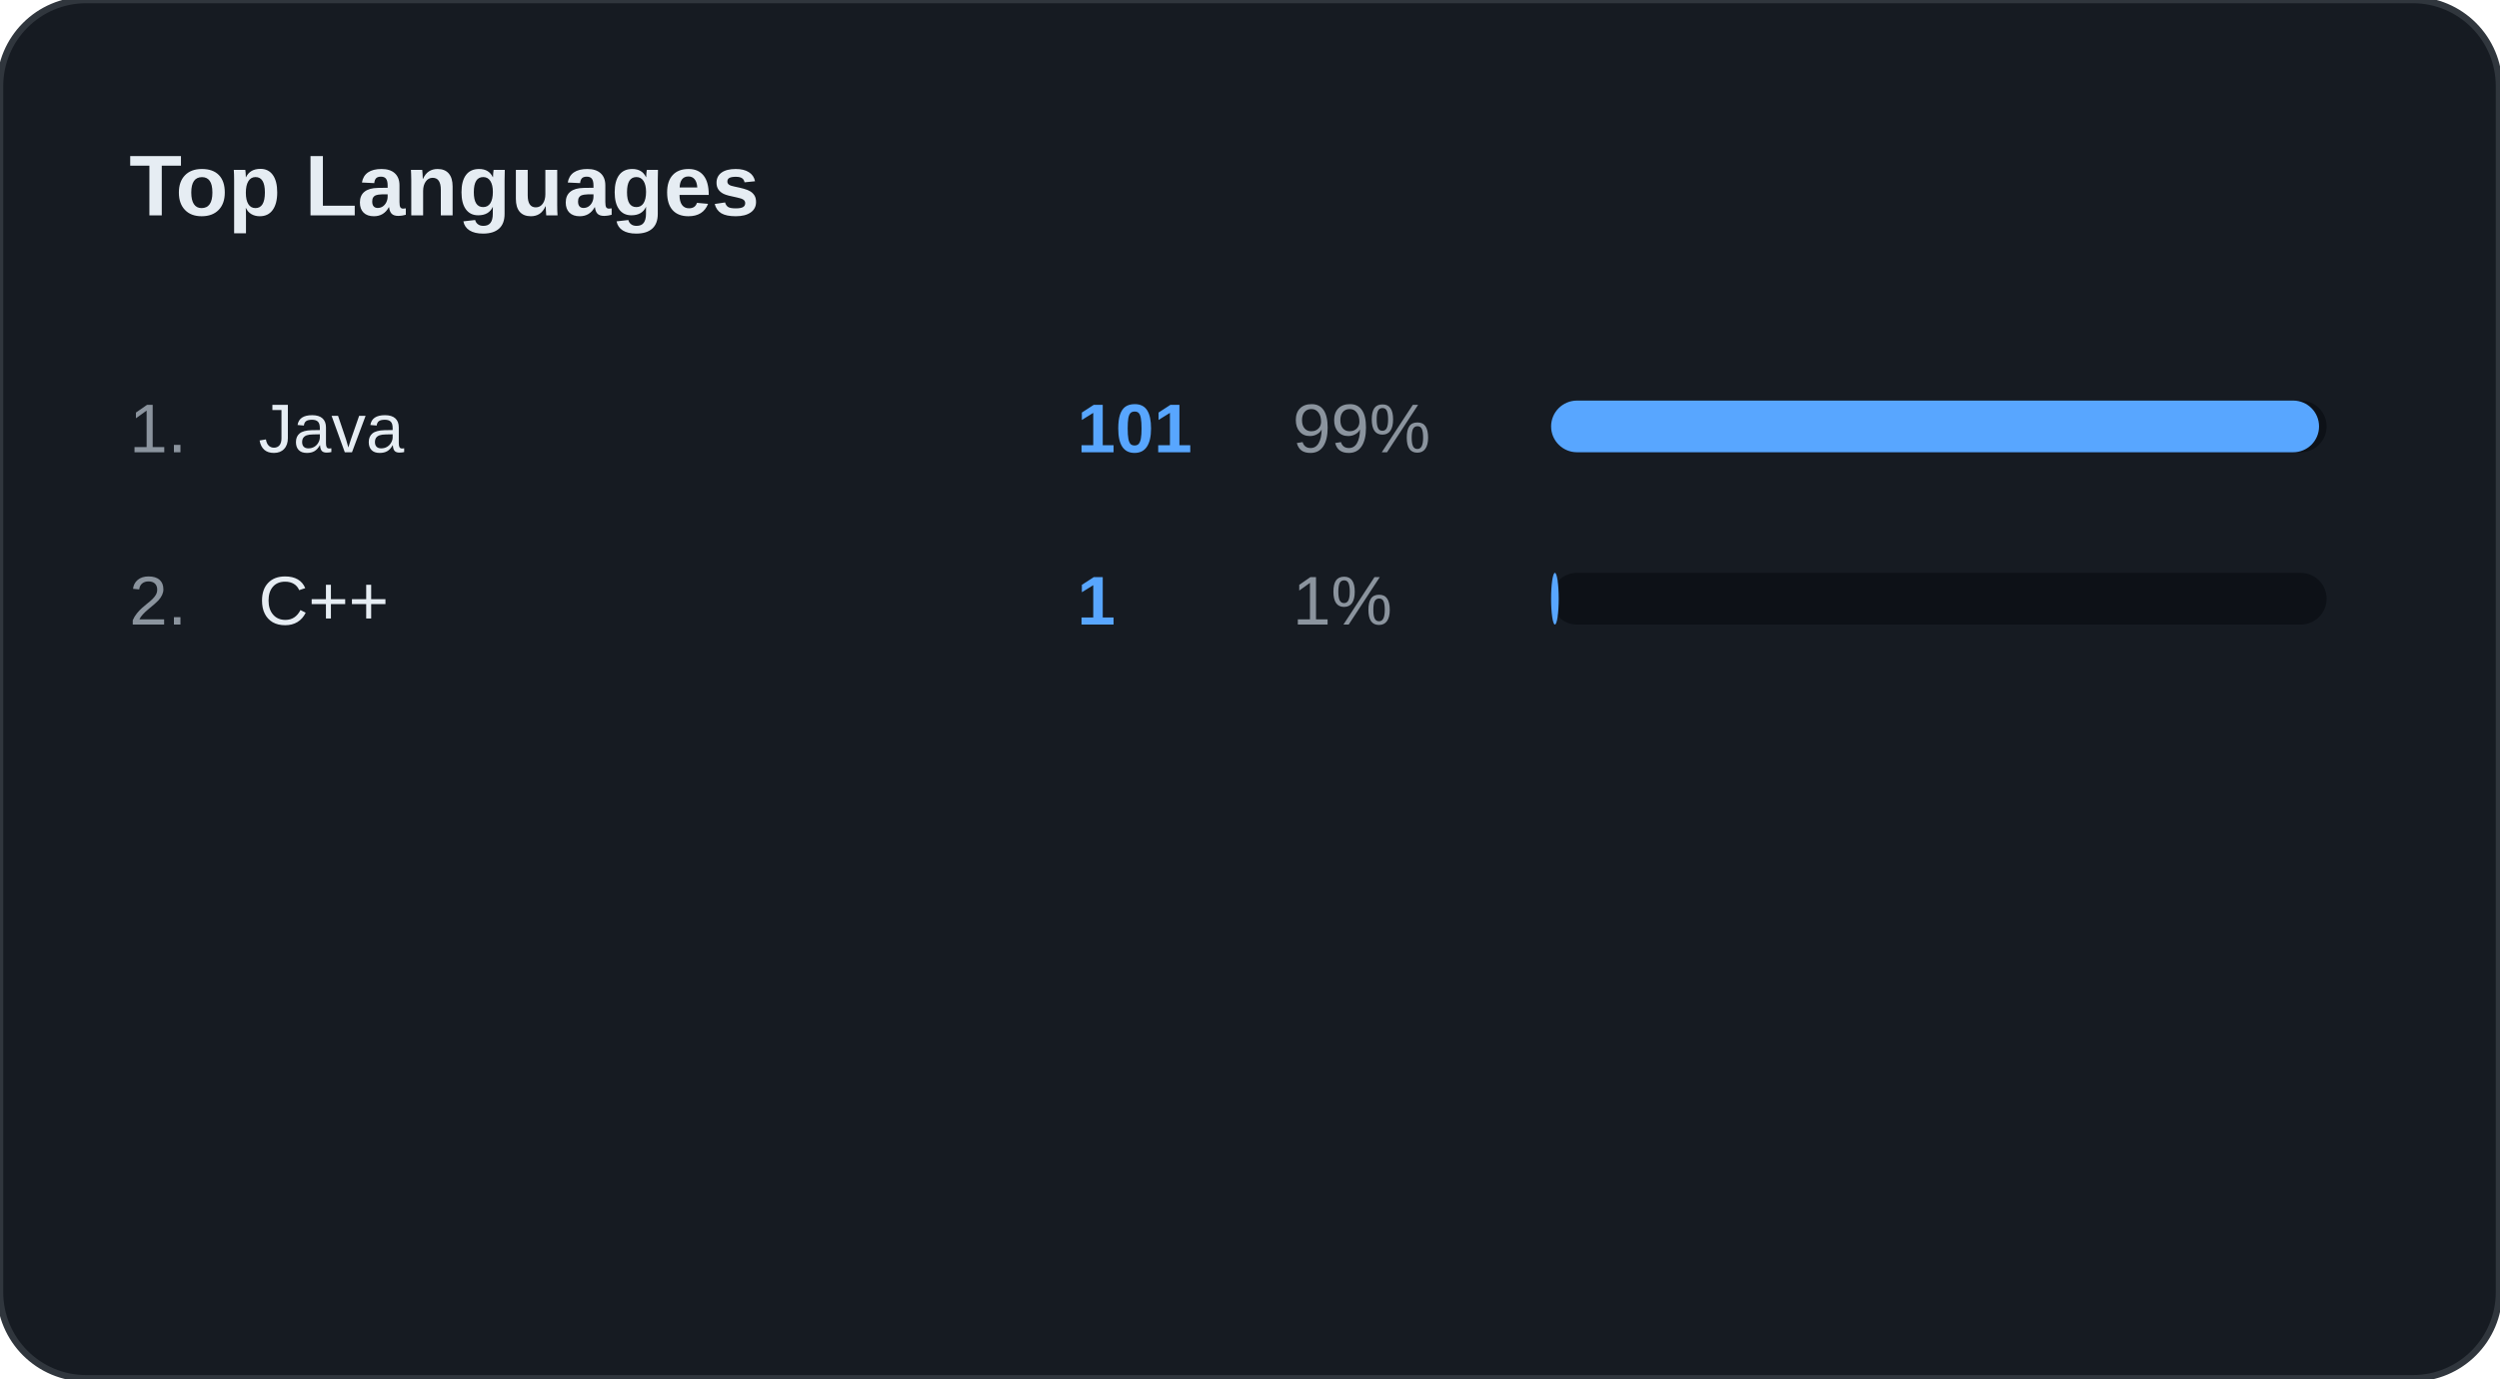
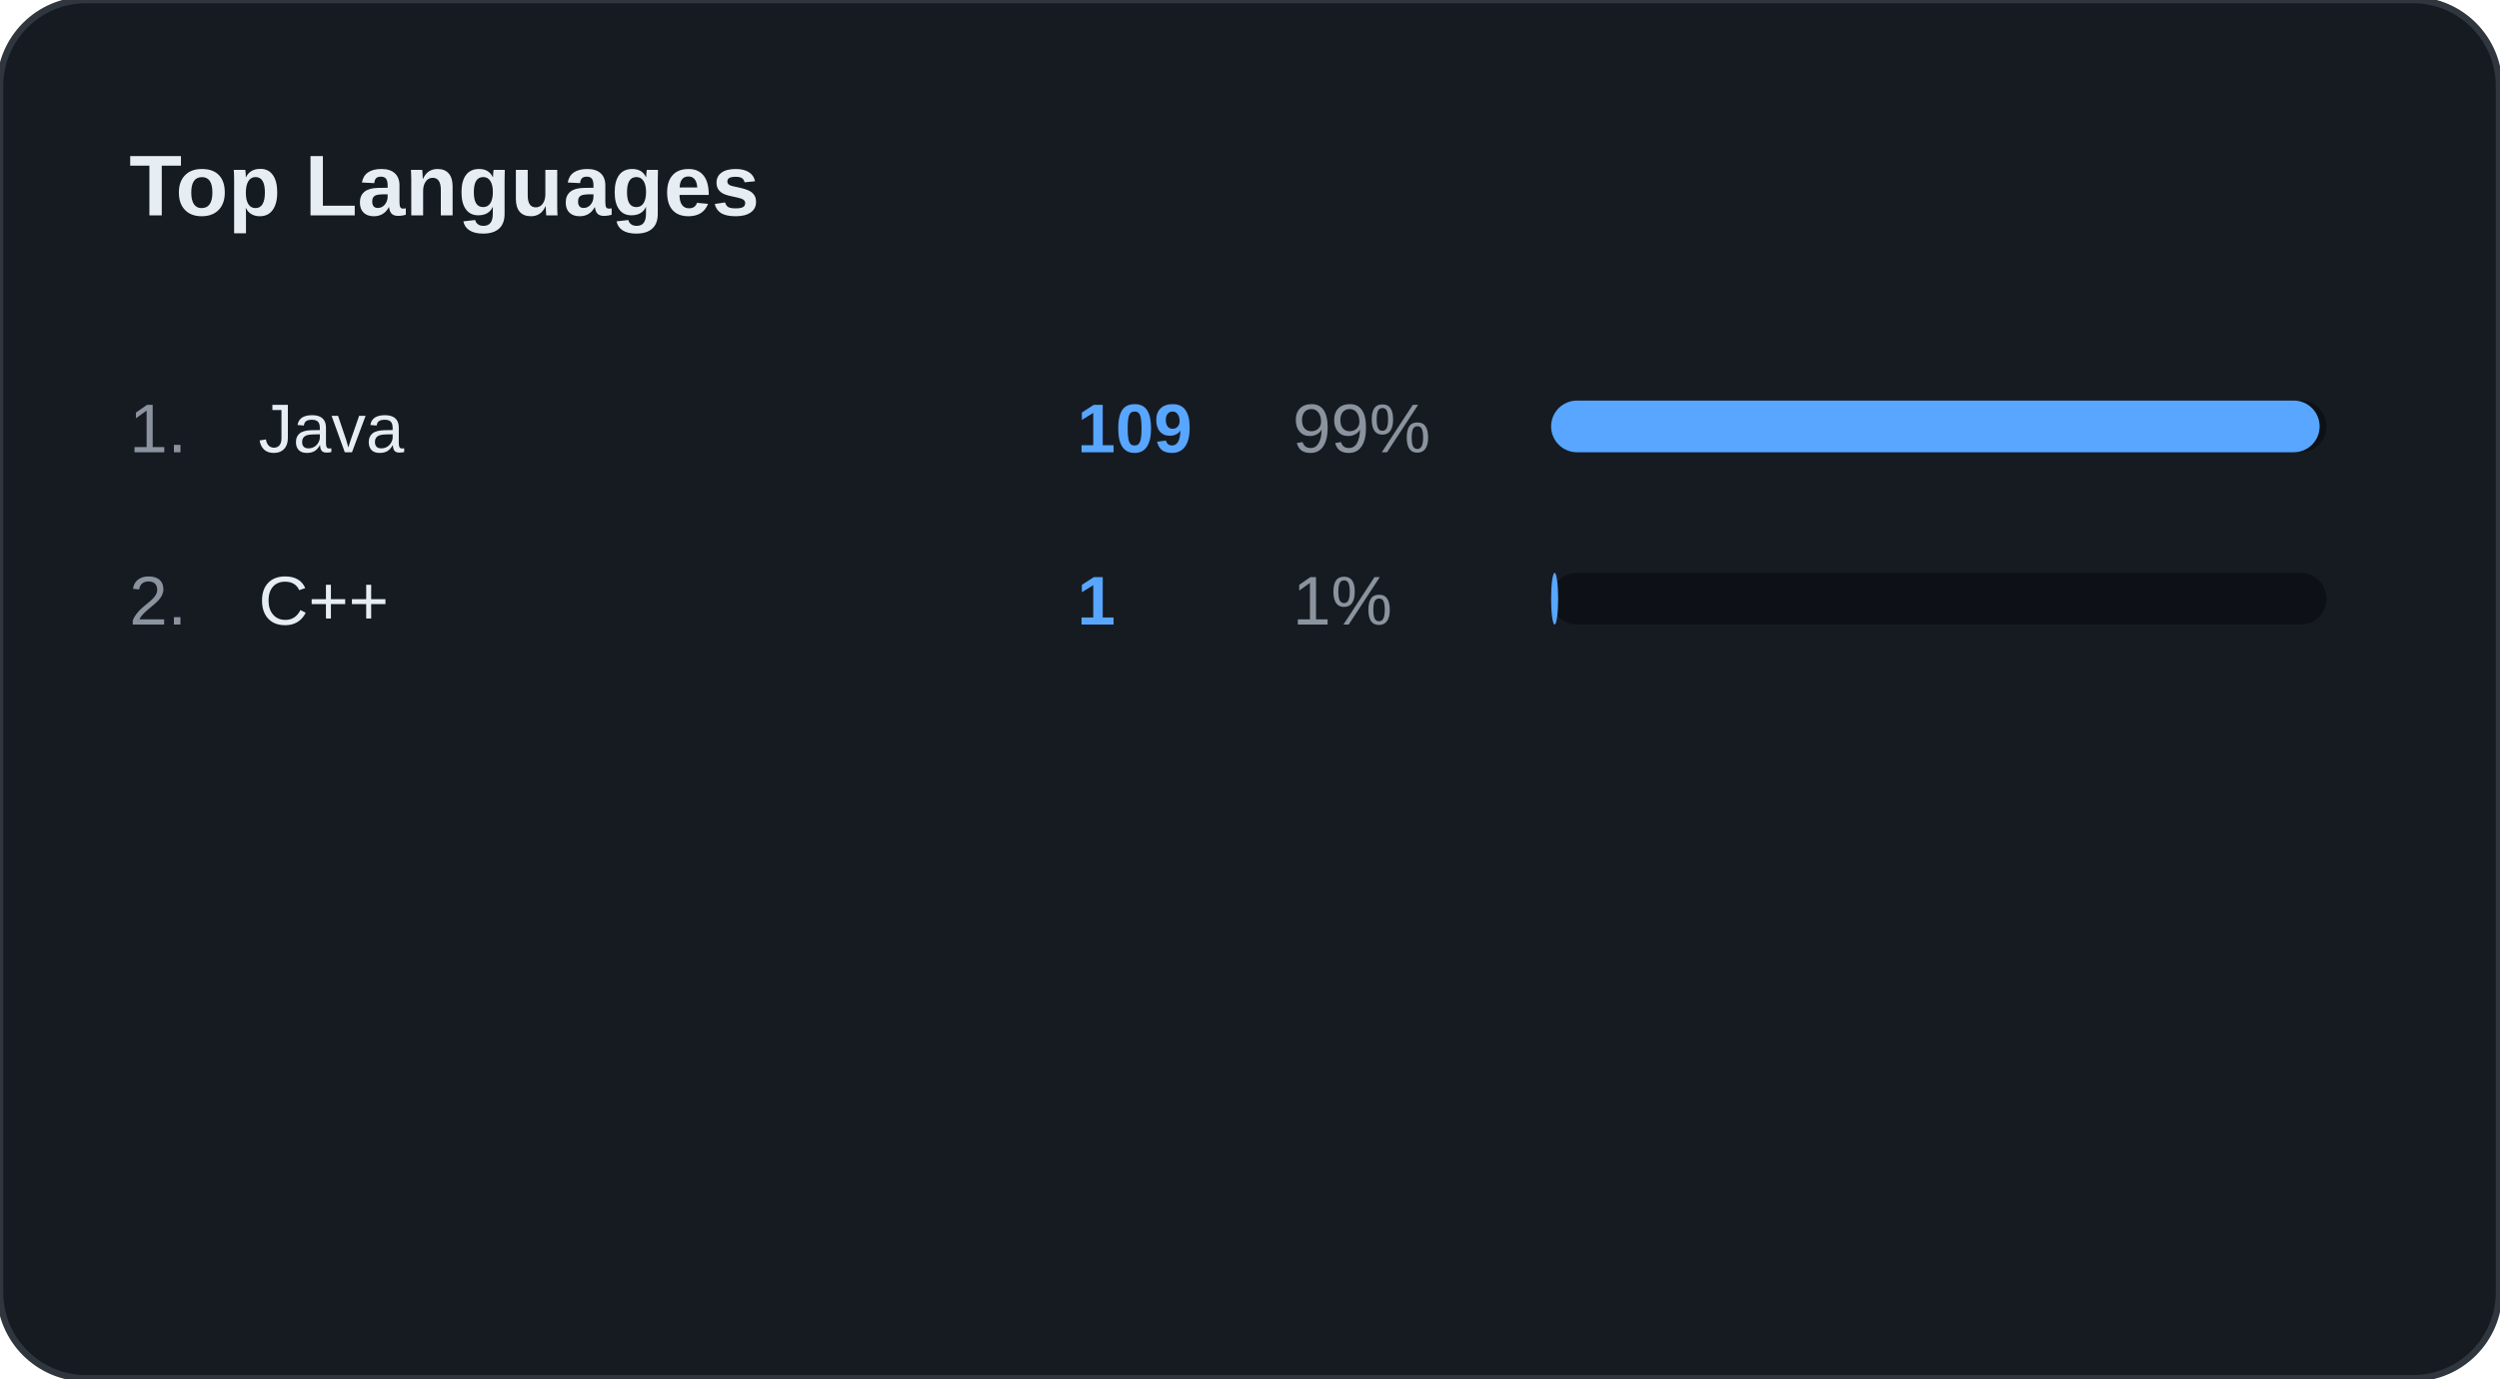
<svg xmlns="http://www.w3.org/2000/svg" width="100%" viewBox="0 0 580 320" preserveAspectRatio="xMidYMid meet">
  <rect width="580" height="320" rx="20" fill="#161B22" stroke="#30363D" stroke-width="1.5" />
  <text x="30" y="50" font-family="Segoe UI, Arial, sans-serif" font-size="20" font-weight="bold" fill="#E6EDF3">Top Languages</text>
  <text x="30" y="105" font-family="Segoe UI, Arial, sans-serif" font-size="16" fill="#8B949E">1.</text>
  <text x="60" y="105" font-family="Segoe UI, Arial, sans-serif" font-size="16" fill="#E6EDF3">Java</text>
-   <text x="250" y="105" font-family="Segoe UI, Arial, sans-serif" font-size="16" font-weight="bold" fill="#58A6FF">101</text>
+   <text x="250" y="105" font-family="Segoe UI, Arial, sans-serif" font-size="16" font-weight="bold" fill="#58A6FF">109</text>
  <text x="300" y="105" font-family="Segoe UI, Arial, sans-serif" font-size="16" fill="#8B949E">99%</text>
  <rect x="360" y="93" width="180" height="12" rx="6" fill="#0D1117" />
-   <rect x="360" y="93" width="178.235" height="12" rx="6" fill="#58A6FF" />
+   <rect x="360" y="93" width="178.364" height="12" rx="6" fill="#58A6FF" />
  <text x="30" y="145" font-family="Segoe UI, Arial, sans-serif" font-size="16" fill="#8B949E">2.</text>
  <text x="60" y="145" font-family="Segoe UI, Arial, sans-serif" font-size="16" fill="#E6EDF3">C++</text>
  <text x="250" y="145" font-family="Segoe UI, Arial, sans-serif" font-size="16" font-weight="bold" fill="#58A6FF">1</text>
  <text x="300" y="145" font-family="Segoe UI, Arial, sans-serif" font-size="16" fill="#8B949E">1%</text>
  <rect x="360" y="133" width="180" height="12" rx="6" fill="#0D1117" />
-   <rect x="360" y="133" width="1.765" height="12" rx="6" fill="#58A6FF" />
+   <rect x="360" y="133" width="1.636" height="12" rx="6" fill="#58A6FF" />
</svg>
